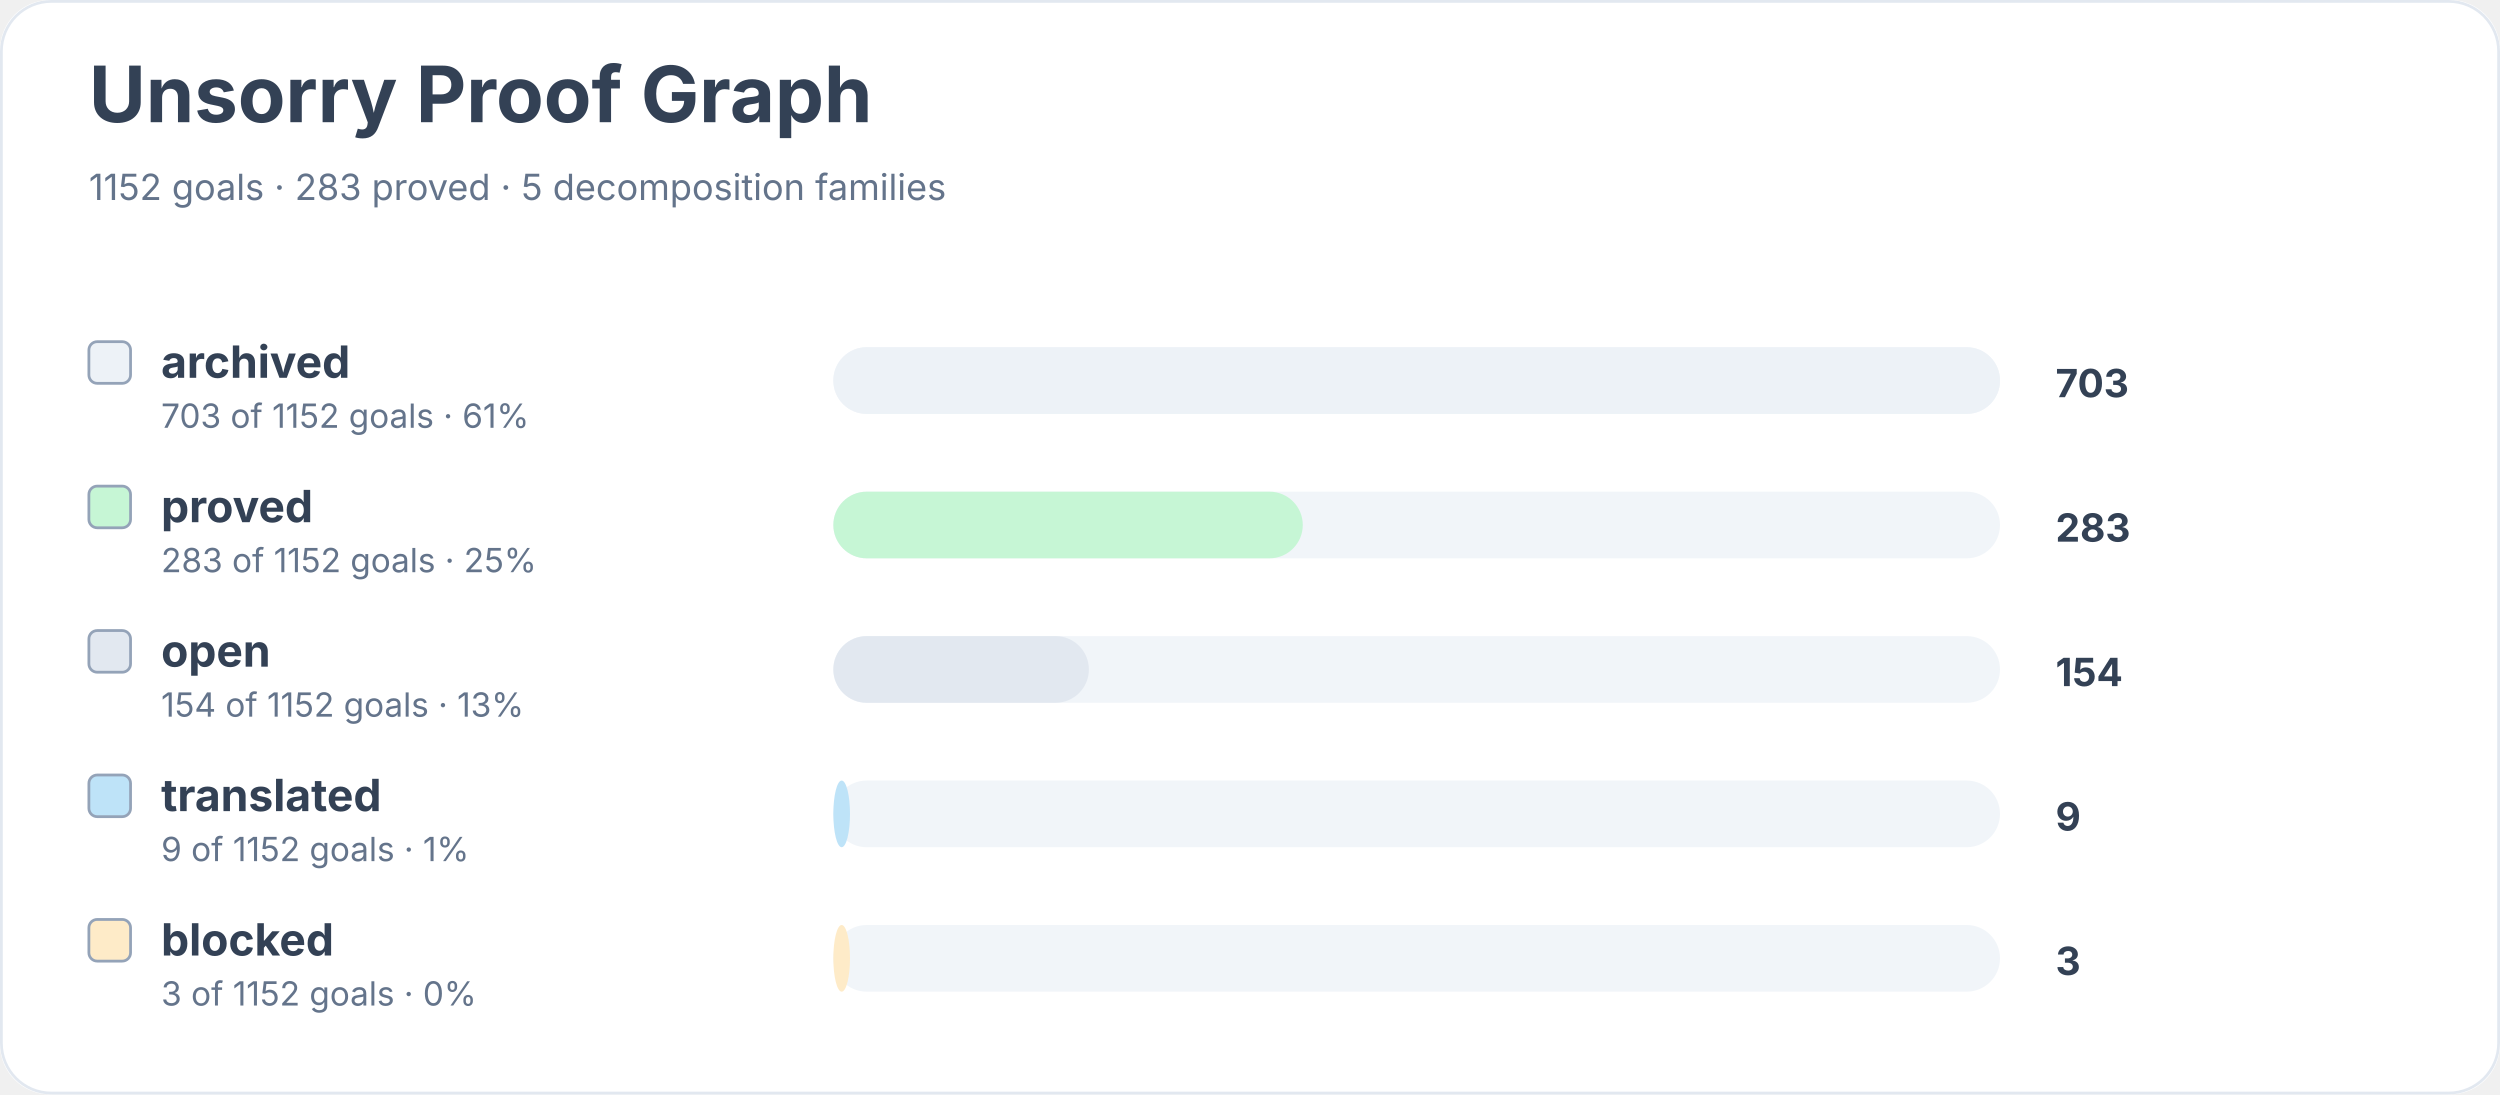
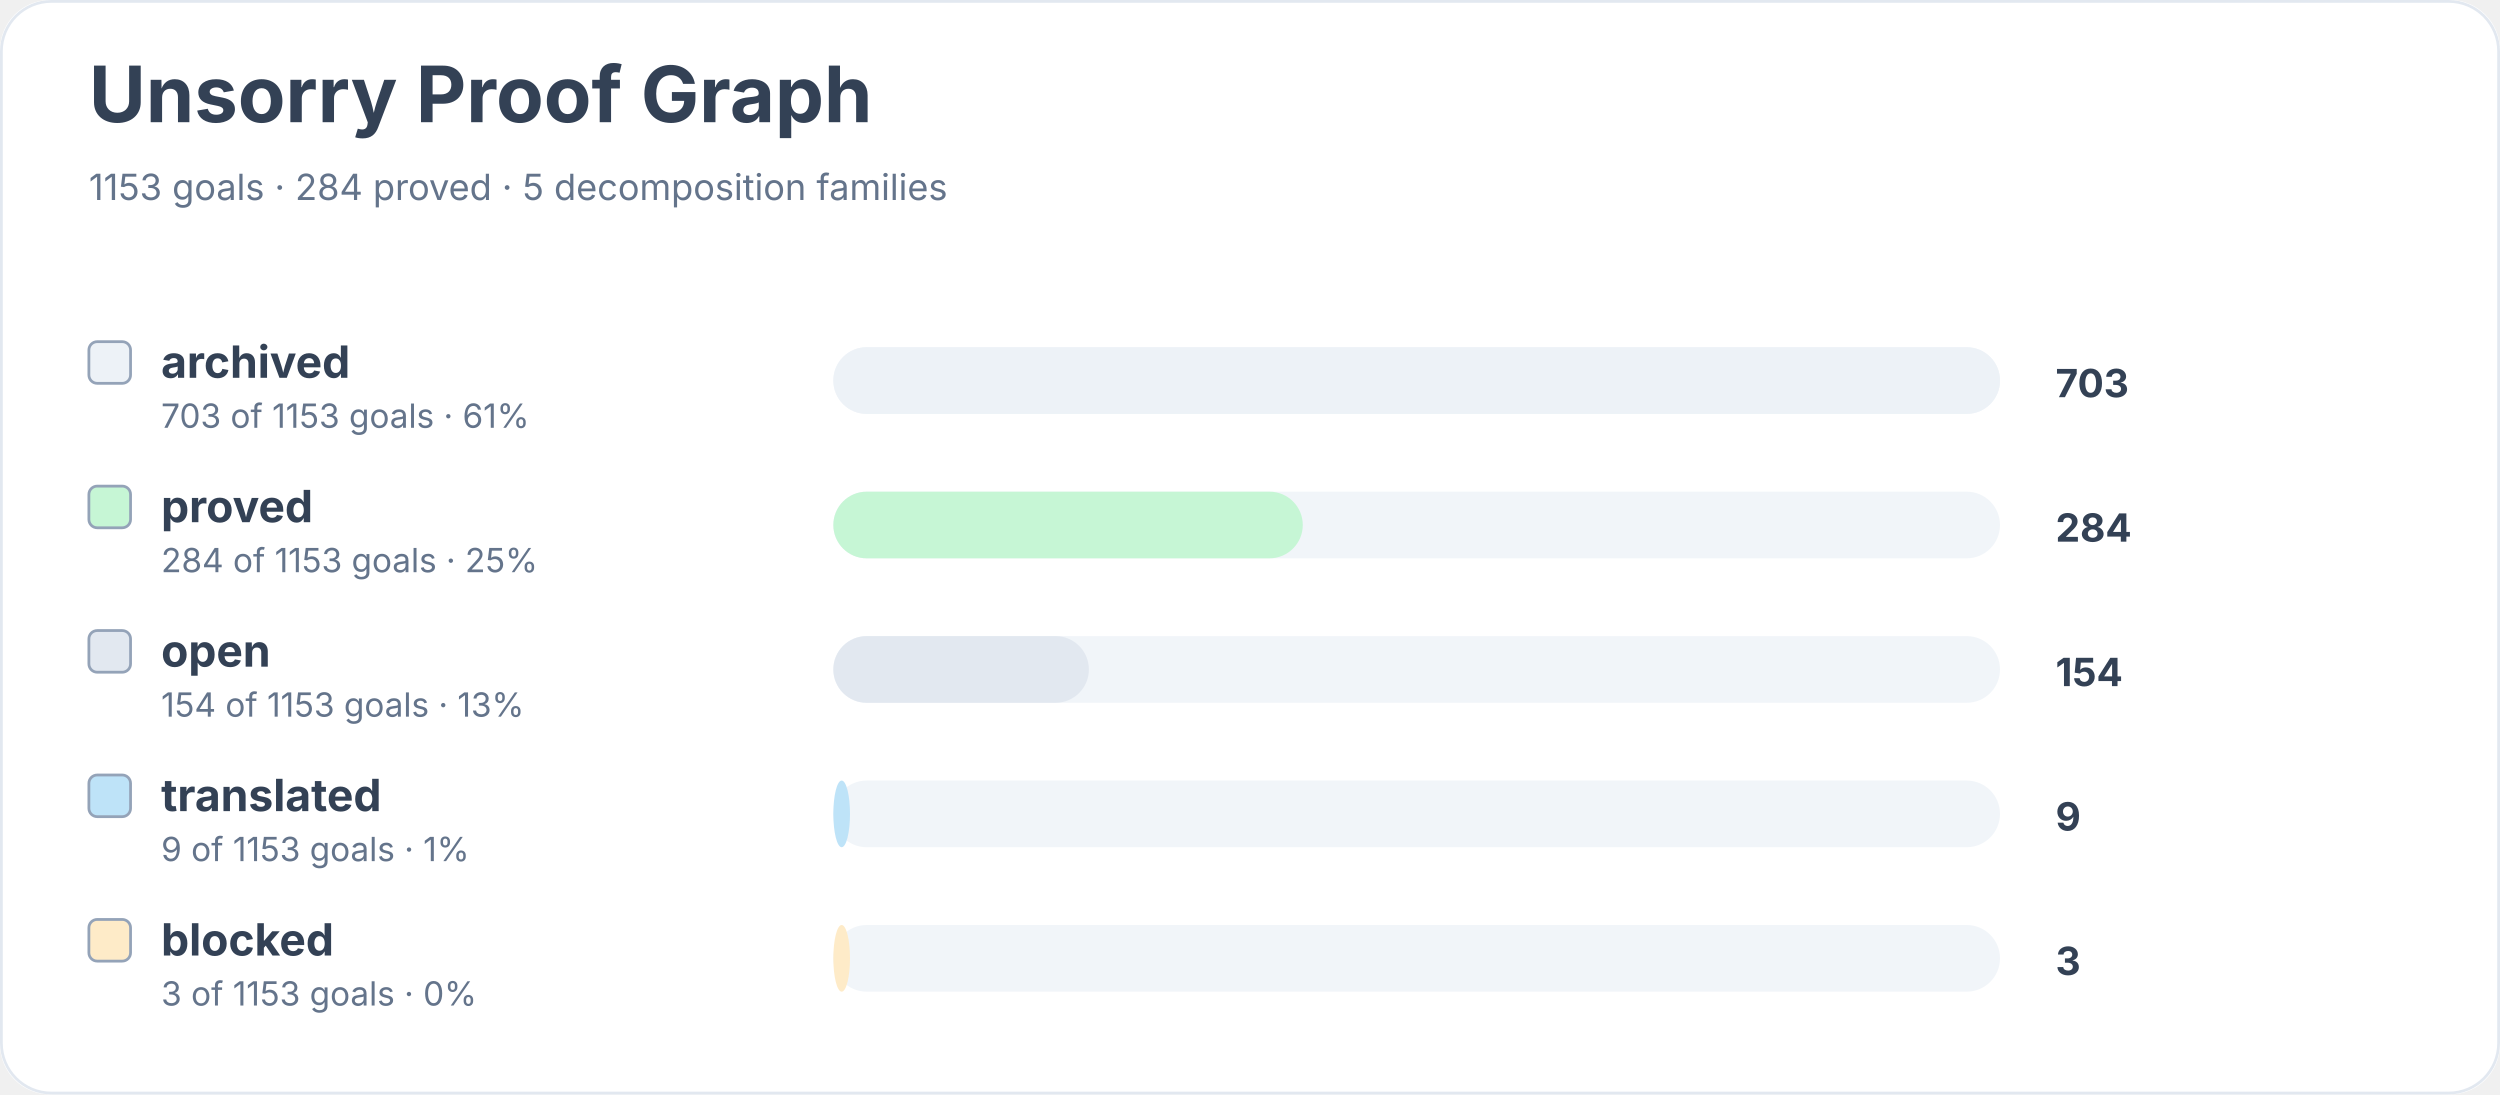
<svg xmlns="http://www.w3.org/2000/svg" width="900" height="394" viewBox="0 0 900 394" role="img" aria-labelledby="title desc">
  <rect width="900" height="100%" rx="18" fill="#ffffff" />
  <rect x="0.5" y="0.5" width="899" height="393" rx="18" fill="none" stroke="#e2e8f0" />
  <text x="32" y="44" font-family="Inter, system-ui, sans-serif" font-size="28" font-weight="700" fill="#334155">Unsorry Proof Graph</text>
-   <text x="32" y="72" font-family="Inter, system-ui, sans-serif" font-size="13" fill="#64748b">1152 goals · 283 proved · 5 decomposition families</text>
+   <text x="32" y="72" font-family="Inter, system-ui, sans-serif" font-size="13" fill="#64748b">1153 goals · 284 proved · 5 decomposition families</text>
  <rect x="32" y="123" width="15" height="15" rx="3" fill="#edf2f7" stroke="#94a3b8" />
  <text x="58" y="136" font-family="Inter, system-ui, sans-serif" font-size="16" font-weight="650" fill="#334155">archived</text>
-   <text x="58" y="154" font-family="Inter, system-ui, sans-serif" font-size="12" fill="#64748b">703 of 1152 goals · 61%</text>
+   <text x="58" y="154" font-family="Inter, system-ui, sans-serif" font-size="12" fill="#64748b">703 of 1153 goals · 61%</text>
  <rect x="300" y="125" width="420" height="24" rx="12" fill="#f1f5f9" />
  <rect x="300" y="125" width="420" height="24" rx="12" fill="#edf2f7" />
  <text x="740" y="143" font-family="Inter, system-ui, sans-serif" font-size="14" font-weight="700" fill="#334155">703</text>
  <rect x="32" y="175" width="15" height="15" rx="3" fill="#c6f6d5" stroke="#94a3b8" />
  <text x="58" y="188" font-family="Inter, system-ui, sans-serif" font-size="16" font-weight="650" fill="#334155">proved</text>
-   <text x="58" y="206" font-family="Inter, system-ui, sans-serif" font-size="12" fill="#64748b">283 of 1152 goals · 25%</text>
+   <text x="58" y="206" font-family="Inter, system-ui, sans-serif" font-size="12" fill="#64748b">284 of 1153 goals · 25%</text>
  <rect x="300" y="177" width="420" height="24" rx="12" fill="#f1f5f9" />
  <rect x="300" y="177" width="169" height="24" rx="12" fill="#c6f6d5" />
-   <text x="740" y="195" font-family="Inter, system-ui, sans-serif" font-size="14" font-weight="700" fill="#334155">283</text>
+   <text x="740" y="195" font-family="Inter, system-ui, sans-serif" font-size="14" font-weight="700" fill="#334155">284</text>
  <rect x="32" y="227" width="15" height="15" rx="3" fill="#e2e8f0" stroke="#94a3b8" />
  <text x="58" y="240" font-family="Inter, system-ui, sans-serif" font-size="16" font-weight="650" fill="#334155">open</text>
-   <text x="58" y="258" font-family="Inter, system-ui, sans-serif" font-size="12" fill="#64748b">154 of 1152 goals · 13%</text>
+   <text x="58" y="258" font-family="Inter, system-ui, sans-serif" font-size="12" fill="#64748b">154 of 1153 goals · 13%</text>
  <rect x="300" y="229" width="420" height="24" rx="12" fill="#f1f5f9" />
  <rect x="300" y="229" width="92" height="24" rx="12" fill="#e2e8f0" />
  <text x="740" y="247" font-family="Inter, system-ui, sans-serif" font-size="14" font-weight="700" fill="#334155">154</text>
  <rect x="32" y="279" width="15" height="15" rx="3" fill="#bee3f8" stroke="#94a3b8" />
  <text x="58" y="292" font-family="Inter, system-ui, sans-serif" font-size="16" font-weight="650" fill="#334155">translated</text>
-   <text x="58" y="310" font-family="Inter, system-ui, sans-serif" font-size="12" fill="#64748b">9 of 1152 goals · 1%</text>
+   <text x="58" y="310" font-family="Inter, system-ui, sans-serif" font-size="12" fill="#64748b">9 of 1153 goals · 1%</text>
  <rect x="300" y="281" width="420" height="24" rx="12" fill="#f1f5f9" />
  <rect x="300" y="281" width="6" height="24" rx="12" fill="#bee3f8" />
  <text x="740" y="299" font-family="Inter, system-ui, sans-serif" font-size="14" font-weight="700" fill="#334155">9</text>
  <rect x="32" y="331" width="15" height="15" rx="3" fill="#feebc8" stroke="#94a3b8" />
  <text x="58" y="344" font-family="Inter, system-ui, sans-serif" font-size="16" font-weight="650" fill="#334155">blocked</text>
-   <text x="58" y="362" font-family="Inter, system-ui, sans-serif" font-size="12" fill="#64748b">3 of 1152 goals · 0%</text>
+   <text x="58" y="362" font-family="Inter, system-ui, sans-serif" font-size="12" fill="#64748b">3 of 1153 goals · 0%</text>
  <rect x="300" y="333" width="420" height="24" rx="12" fill="#f1f5f9" />
  <rect x="300" y="333" width="6" height="24" rx="12" fill="#feebc8" />
  <text x="740" y="351" font-family="Inter, system-ui, sans-serif" font-size="14" font-weight="700" fill="#334155">3</text>
</svg>
